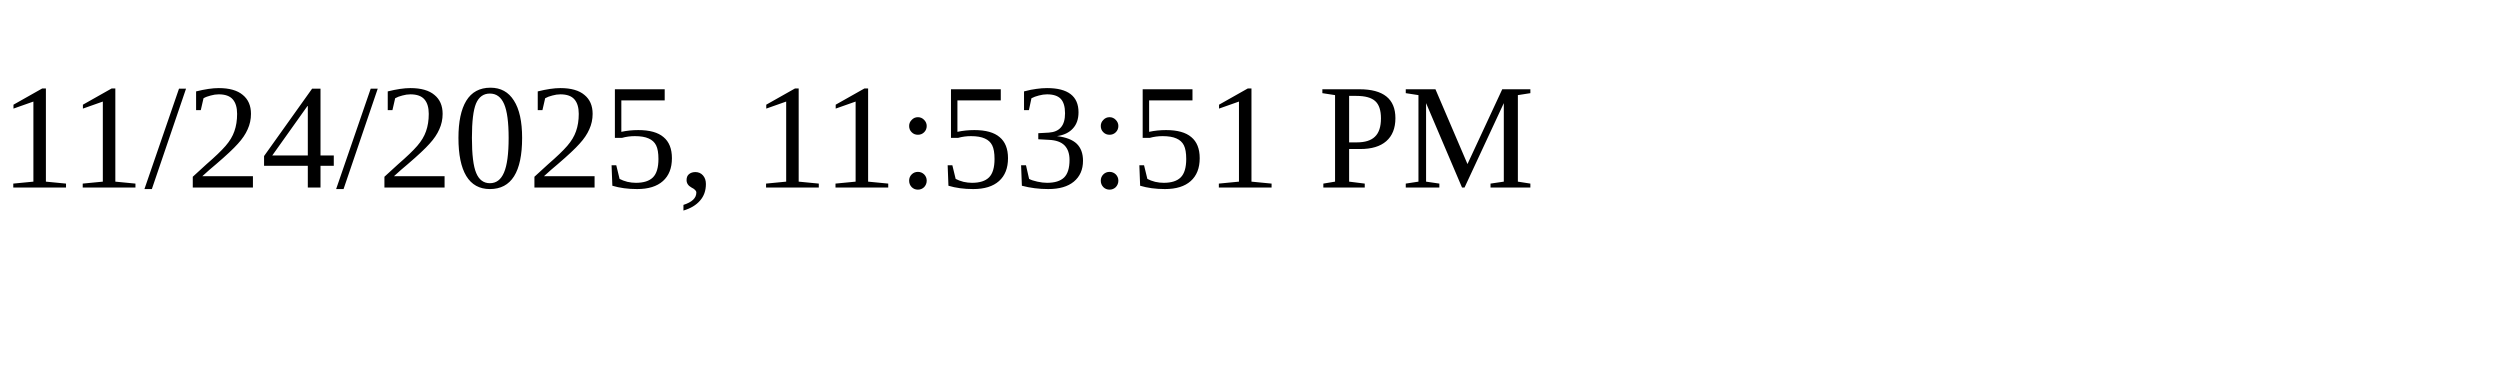
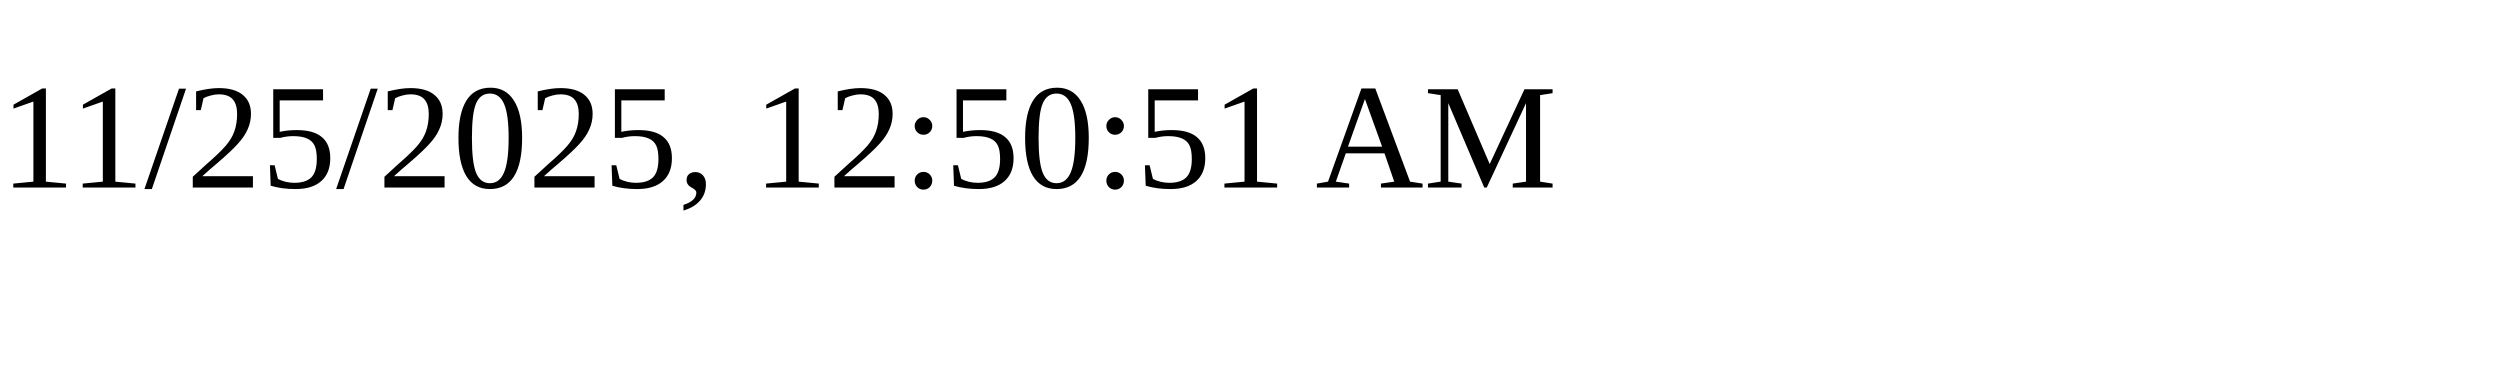
<svg xmlns="http://www.w3.org/2000/svg" height="30" width="200">
-   <text x="0" y="15">11/24/2025, 11:53:51 PM</text>
+   <text x="0" y="15">11/25/2025, 12:50:51 AM</text>
</svg>
